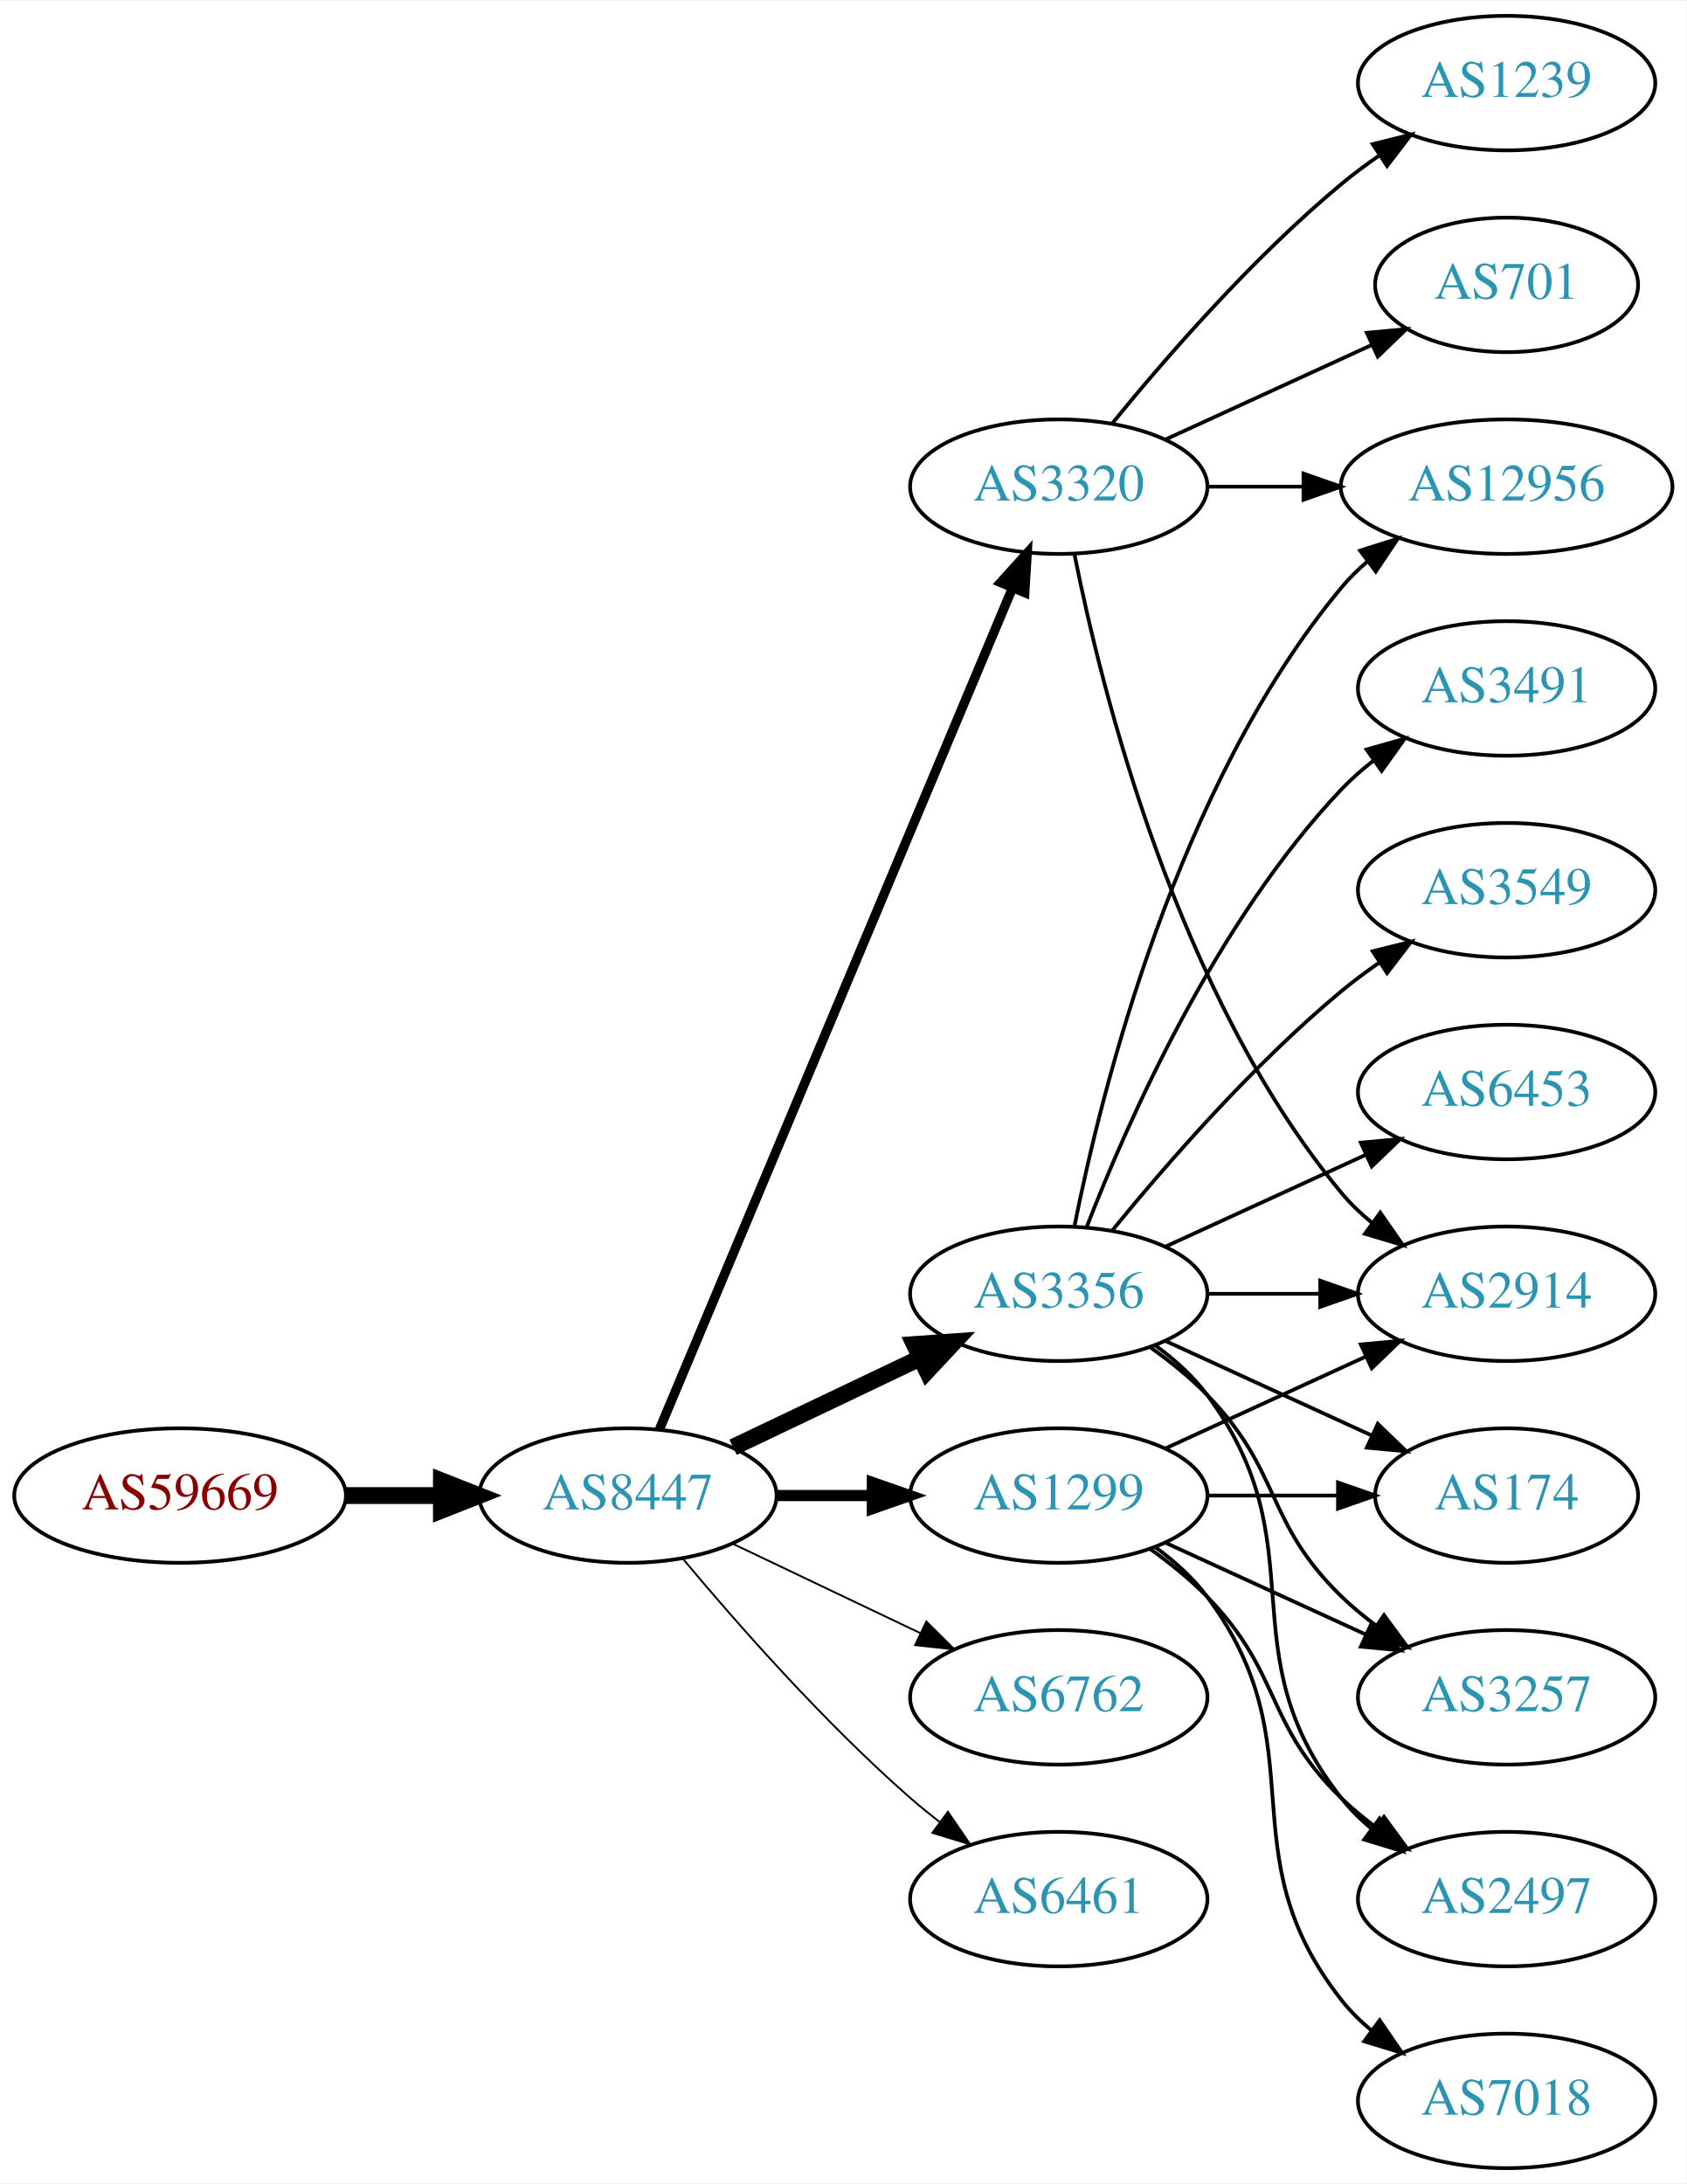
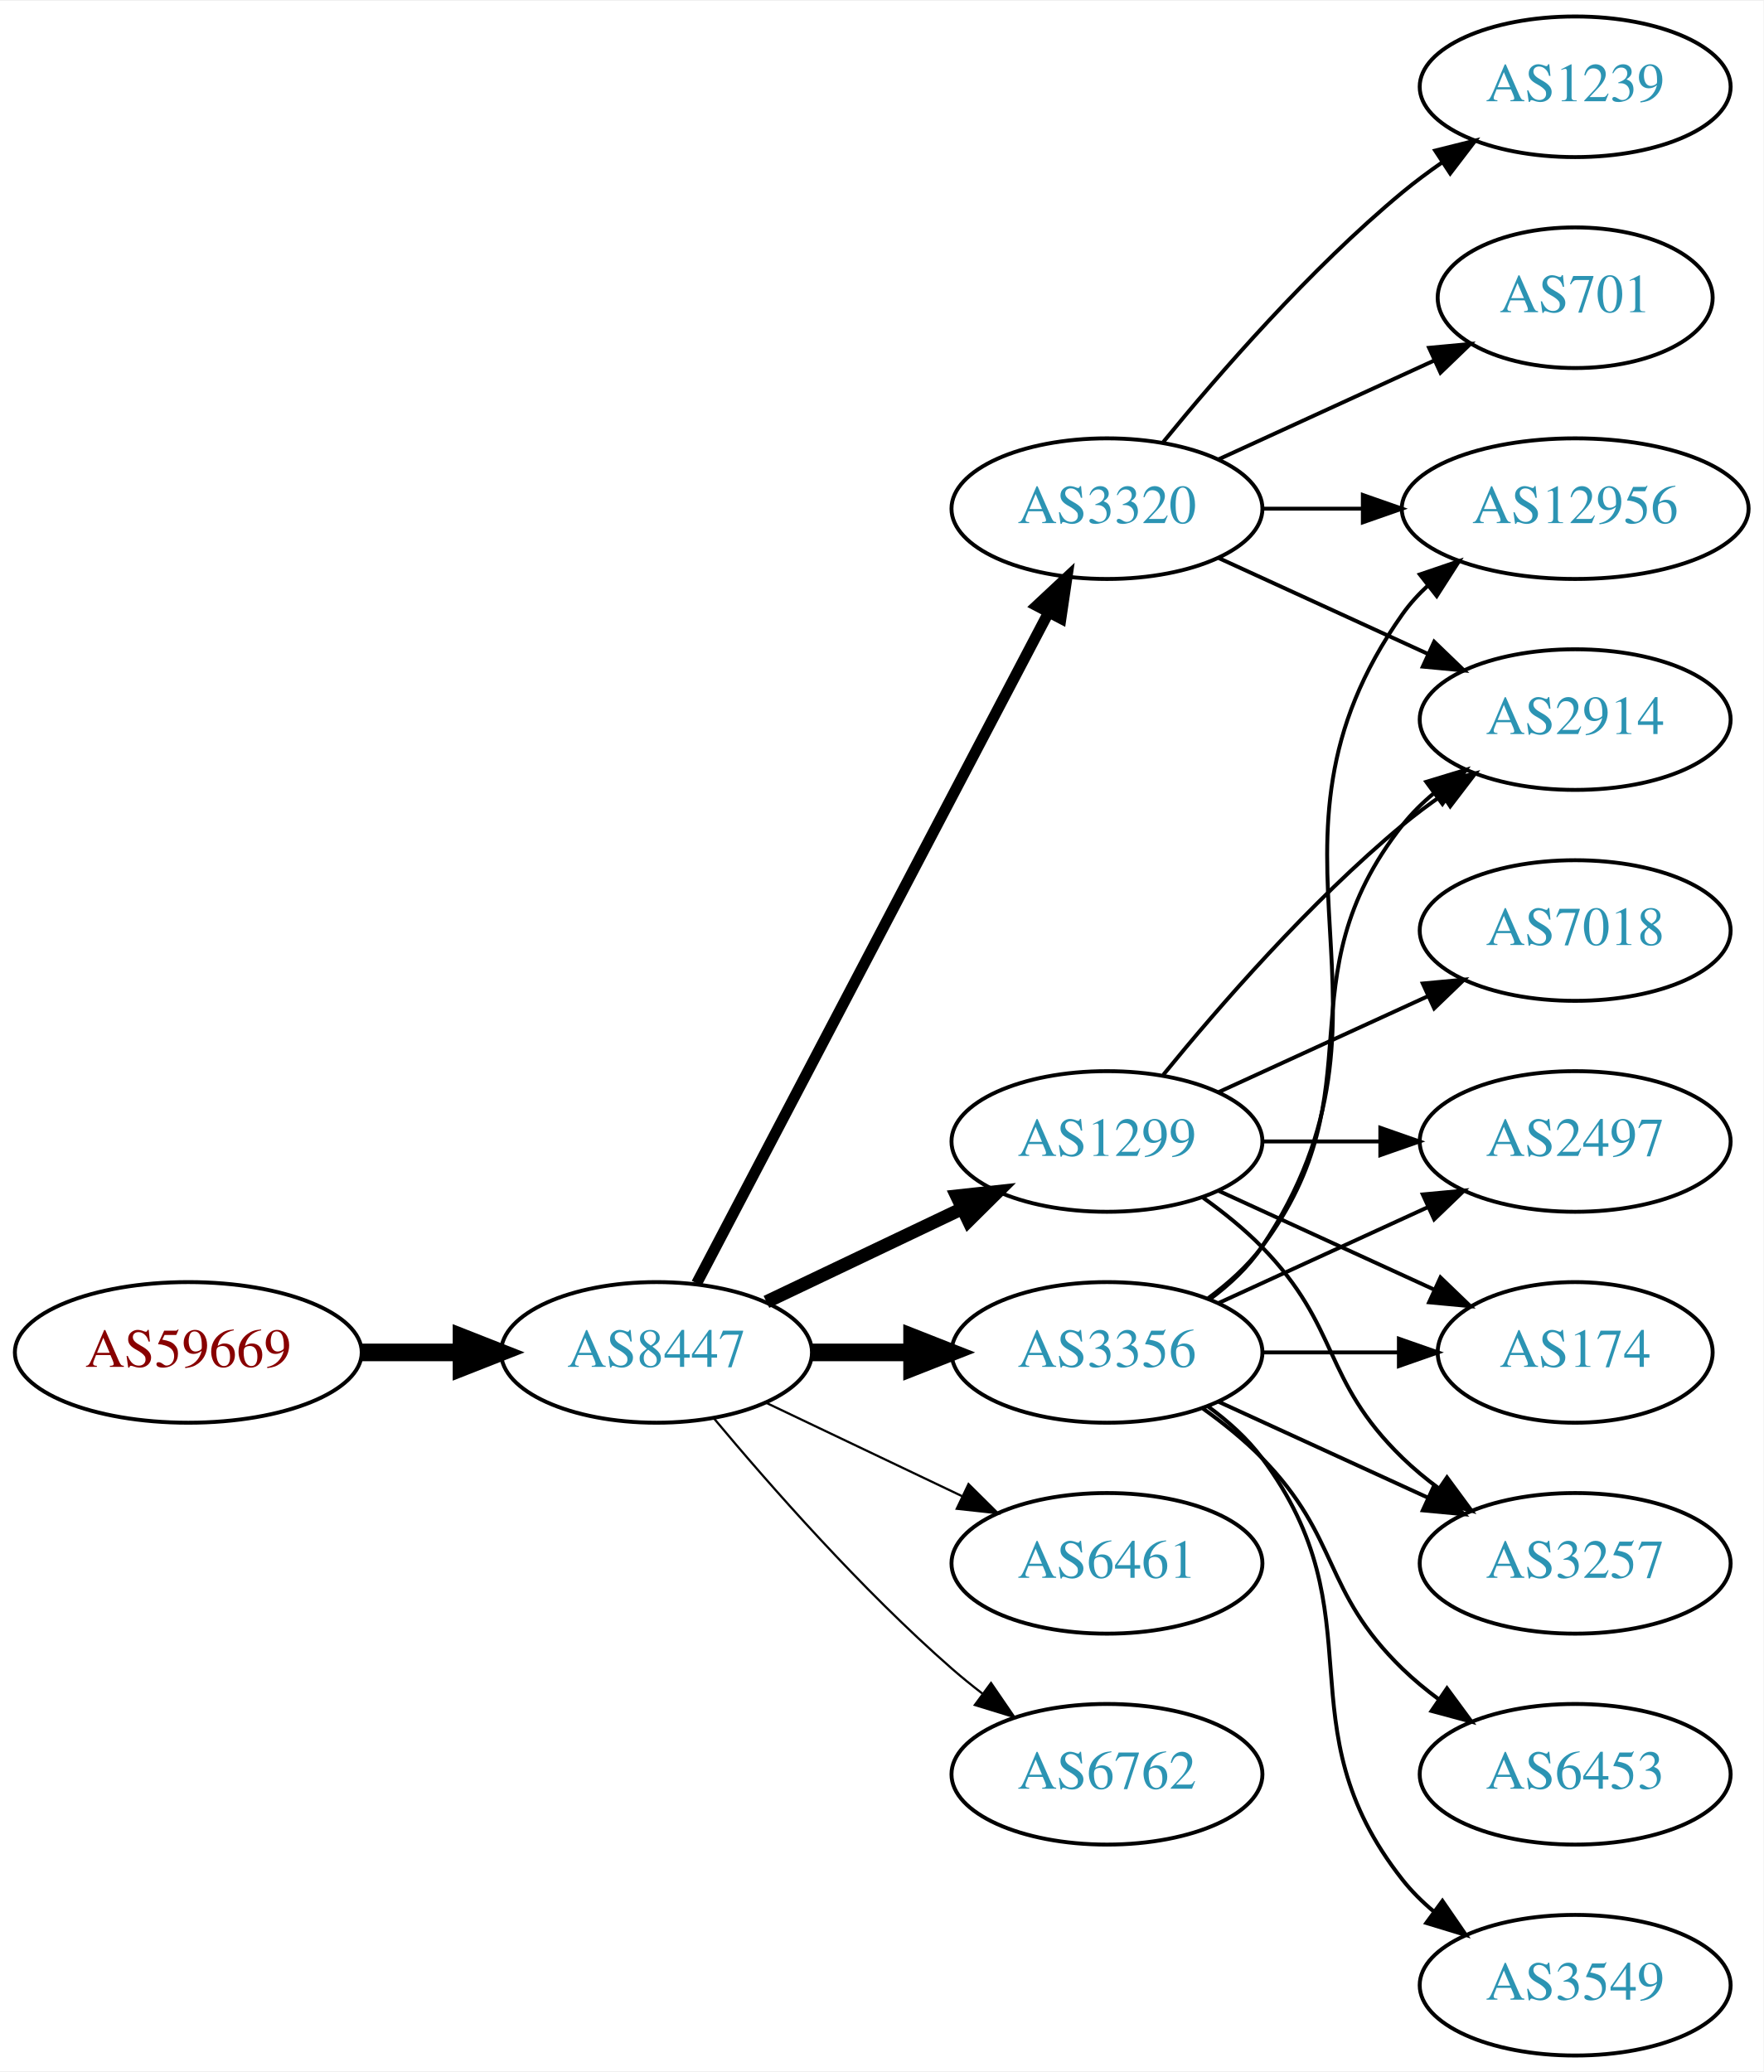
- <svg xmlns="http://www.w3.org/2000/svg" xmlns:xlink="http://www.w3.org/1999/xlink" width="451pt" height="584pt" viewBox="0.00 0.00 451.37 584.00">
-   <g id="graph0" class="graph" transform="scale(1 1) rotate(0) translate(4 580)">
-     <polygon fill="white" stroke="none" points="-4,4 -4,-580 447.37,-580 447.37,4 -4,4" />
+ <svg xmlns="http://www.w3.org/2000/svg" xmlns:xlink="http://www.w3.org/1999/xlink" width="451pt" height="530pt" viewBox="0.00 0.00 451.37 530.00">
+   <g id="graph0" class="graph" transform="scale(1 1) rotate(0) translate(4 526)">
+     <polygon fill="white" stroke="none" points="-4,4 -4,-526 447.37,-526 447.37,4 -4,4" />
    <g id="node1" class="node">
      <g id="a_node1">
        <a xlink:href="/asn/59669" xlink:title="AS59669 ~ TSG Tourismus Salzburg GmbH [AT]">
          <ellipse fill="#ffffff" stroke="black" cx="44.196" cy="-180" rx="44.393" ry="18" />
          <text text-anchor="middle" x="44.196" y="-176.3" font-family="Times,serif" font-size="14.00" fill="#880000">AS59669</text>
        </a>
      </g>
    </g>
    <g id="node2" class="node">
      <g id="a_node2">
        <a xlink:href="/asn/8447" xlink:title="AS8447 ~ A1 Telekom Austria AG [AT]">
          <ellipse fill="#ffffff" stroke="black" cx="164.039" cy="-180" rx="39.794" ry="18" />
          <text text-anchor="middle" x="164.039" y="-176.3" font-family="Times,serif" font-size="14.00" fill="#2c94b3">AS8447</text>
        </a>
      </g>
    </g>
    <g id="edge1" class="edge">
      <path fill="none" stroke="black" stroke-width="4.5" d="M88.407,-180C96.72,-180 105.482,-180 113.965,-180" />
      <polygon fill="black" stroke="black" stroke-width="4.5" points="114.123,-183.938 124.123,-180 114.123,-176.063 114.123,-183.938" />
    </g>
    <g id="node3" class="node">
      <g id="a_node3">
-         <a xlink:href="/asn/3356" xlink:title="AS3356 ~ Level 3 Parent, LLC [US]">
-           <ellipse fill="#ffffff" stroke="black" cx="279.332" cy="-234" rx="39.794" ry="18" />
-           <text text-anchor="middle" x="279.332" y="-230.3" font-family="Times,serif" font-size="14.00" fill="#2c94b3">AS3356</text>
+         <a xlink:href="/asn/3320" xlink:title="AS3320 ~ DTAG [DE]">
+           <ellipse fill="#ffffff" stroke="black" cx="279.332" cy="-396" rx="39.794" ry="18" />
+           <text text-anchor="middle" x="279.332" y="-392.3" font-family="Times,serif" font-size="14.00" fill="#2c94b3">AS3320</text>
        </a>
      </g>
    </g>
    <g id="edge2" class="edge">
-       <path fill="none" stroke="black" stroke-width="4.5" d="M192.175,-192.934C207.169,-200.081 225.99,-209.052 242.213,-216.785" />
-       <polygon fill="black" stroke="black" stroke-width="4.5" points="240.695,-220.423 251.417,-221.171 244.084,-213.314 240.695,-220.423" />
+       <path fill="none" stroke="black" stroke-width="2.812" d="M174.31,-197.676C194.151,-235.505 240.829,-324.499 264.316,-369.278" />
+       <polygon fill="black" stroke="black" stroke-width="2.812" points="261.347,-371.152 269.091,-378.383 267.546,-367.901 261.347,-371.152" />
    </g>
    <g id="node4" class="node">
      <g id="a_node4">
-         <a xlink:href="/asn/3320" xlink:title="AS3320 ~ DTAG [DE]">
-           <ellipse fill="#ffffff" stroke="black" cx="279.332" cy="-450" rx="39.794" ry="18" />
-           <text text-anchor="middle" x="279.332" y="-446.3" font-family="Times,serif" font-size="14.00" fill="#2c94b3">AS3320</text>
+         <a xlink:href="/asn/1299" xlink:title="AS1299 ~ Telia Carrier [EU]">
+           <ellipse fill="#ffffff" stroke="black" cx="279.332" cy="-234" rx="39.794" ry="18" />
+           <text text-anchor="middle" x="279.332" y="-230.3" font-family="Times,serif" font-size="14.00" fill="#2c94b3">AS1299</text>
        </a>
      </g>
    </g>
    <g id="edge3" class="edge">
-       <path fill="none" stroke="black" stroke-width="2.5" d="M172.472,-197.715C191.797,-243.771 243.72,-367.514 266.893,-422.739" />
-       <polygon fill="black" stroke="black" stroke-width="2.5" points="263.774,-424.352 270.871,-432.219 270.229,-421.644 263.774,-424.352" />
+       <path fill="none" stroke="black" stroke-width="3.375" d="M192.175,-192.934C207.169,-200.081 225.99,-209.052 242.213,-216.785" />
+       <polygon fill="black" stroke="black" stroke-width="3.375" points="240.884,-220.028 251.417,-221.171 243.895,-213.709 240.884,-220.028" />
    </g>
    <g id="node5" class="node">
      <g id="a_node5">
-         <a xlink:href="/asn/1299" xlink:title="AS1299 ~ Telia Carrier [EU]">
+         <a xlink:href="/asn/3356" xlink:title="AS3356 ~ Level 3 Parent, LLC [US]">
          <ellipse fill="#ffffff" stroke="black" cx="279.332" cy="-180" rx="39.794" ry="18" />
-           <text text-anchor="middle" x="279.332" y="-176.3" font-family="Times,serif" font-size="14.00" fill="#2c94b3">AS1299</text>
+           <text text-anchor="middle" x="279.332" y="-176.3" font-family="Times,serif" font-size="14.00" fill="#2c94b3">AS3356</text>
        </a>
      </g>
    </g>
    <g id="edge4" class="edge">
-       <path fill="none" stroke="black" stroke-width="3" d="M203.711,-180C211.914,-180 220.678,-180 229.21,-180" />
-       <polygon fill="black" stroke="black" stroke-width="3" points="229.449,-183.5 239.449,-180 229.449,-176.5 229.449,-183.5" />
+       <path fill="none" stroke="black" stroke-width="4.5" d="M203.711,-180C211.914,-180 220.678,-180 229.21,-180" />
+       <polygon fill="black" stroke="black" stroke-width="4.5" points="229.449,-183.938 239.449,-180 229.449,-176.063 229.449,-183.938" />
    </g>
    <g id="node6" class="node">
      <g id="a_node6">
-         <a xlink:href="/asn/6762" xlink:title="AS6762 ~ TELECOM ITALIA SPARKLE S.p.A. [IT]">
+         <a xlink:href="/asn/6461" xlink:title="AS6461 ~ Zayo Bandwidth [US]">
          <ellipse fill="#ffffff" stroke="black" cx="279.332" cy="-126" rx="39.794" ry="18" />
-           <text text-anchor="middle" x="279.332" y="-122.3" font-family="Times,serif" font-size="14.00" fill="#2c94b3">AS6762</text>
+           <text text-anchor="middle" x="279.332" y="-122.3" font-family="Times,serif" font-size="14.00" fill="#2c94b3">AS6461</text>
        </a>
      </g>
    </g>
    <g id="edge5" class="edge">
-       <path fill="none" stroke="black" stroke-width="0.5" d="M192.175,-167.066C207.169,-159.919 225.99,-150.948 242.213,-143.215" />
-       <polygon fill="black" stroke="black" stroke-width="0.5" points="243.895,-146.291 251.417,-138.829 240.884,-139.972 243.895,-146.291" />
+       <path fill="none" stroke="black" stroke-width="0.562" d="M192.175,-167.066C207.169,-159.919 225.99,-150.948 242.213,-143.215" />
+       <polygon fill="black" stroke="black" stroke-width="0.562" points="243.895,-146.291 251.417,-138.829 240.884,-139.972 243.895,-146.291" />
    </g>
    <g id="node7" class="node">
      <g id="a_node7">
-         <a xlink:href="/asn/6461" xlink:title="AS6461 ~ Zayo Bandwidth [US]">
+         <a xlink:href="/asn/6762" xlink:title="AS6762 ~ TELECOM ITALIA SPARKLE S.p.A. [IT]">
          <ellipse fill="#ffffff" stroke="black" cx="279.332" cy="-72" rx="39.794" ry="18" />
-           <text text-anchor="middle" x="279.332" y="-68.3" font-family="Times,serif" font-size="14.00" fill="#2c94b3">AS6461</text>
+           <text text-anchor="middle" x="279.332" y="-68.3" font-family="Times,serif" font-size="14.00" fill="#2c94b3">AS6762</text>
        </a>
      </g>
    </g>
    <g id="edge6" class="edge">
-       <path fill="none" stroke="black" stroke-width="0.5" d="M178.669,-163.183C192.951,-146.071 216.498,-119.255 239.685,-99 242.151,-96.846 244.789,-94.706 247.487,-92.628" />
-       <polygon fill="black" stroke="black" stroke-width="0.5" points="249.66,-95.375 255.641,-86.63 245.512,-89.736 249.66,-95.375" />
+       <path fill="none" stroke="black" stroke-width="0.562" d="M178.669,-163.183C192.951,-146.071 216.498,-119.255 239.685,-99 242.151,-96.846 244.789,-94.706 247.487,-92.628" />
+       <polygon fill="black" stroke="black" stroke-width="0.562" points="249.66,-95.375 255.641,-86.63 245.512,-89.736 249.66,-95.375" />
    </g>
    <g id="node8" class="node">
      <g id="a_node8">
+         <a xlink:href="/asn/1239" xlink:title="AS1239 ~ Sprint [US]">
+           <ellipse fill="#ffffff" stroke="black" cx="399.174" cy="-504" rx="39.794" ry="18" />
+           <text text-anchor="middle" x="399.174" y="-500.3" font-family="Times,serif" font-size="14.00" fill="#2c94b3">AS1239</text>
+         </a>
+       </g>
+     </g>
+     <g id="edge7" class="edge">
+       <path fill="none" stroke="black" d="M293.751,-413.065C307.865,-430.375 331.28,-457.345 354.978,-477 358.194,-479.668 361.695,-482.27 365.265,-484.741" />
+       <polygon fill="black" stroke="black" points="363.343,-487.666 373.622,-490.236 367.189,-481.817 363.343,-487.666" />
+     </g>
+     <g id="node9" class="node">
+       <g id="a_node9">
+         <a xlink:href="/asn/12956" xlink:title="AS12956 ~ TELXIUS [ES]">
+           <ellipse fill="#ffffff" stroke="black" cx="399.174" cy="-396" rx="44.393" ry="18" />
+           <text text-anchor="middle" x="399.174" y="-392.3" font-family="Times,serif" font-size="14.00" fill="#2c94b3">AS12956</text>
+         </a>
+       </g>
+     </g>
+     <g id="edge8" class="edge">
+       <path fill="none" stroke="black" d="M319.244,-396C327.347,-396 336.022,-396 344.548,-396" />
+       <polygon fill="black" stroke="black" points="344.826,-399.5 354.826,-396 344.826,-392.5 344.826,-399.5" />
+     </g>
+     <g id="node10" class="node">
+       <g id="a_node10">
+         <a xlink:href="/asn/701" xlink:title="AS701 ~ UUNET [US]">
+           <ellipse fill="#ffffff" stroke="black" cx="399.174" cy="-450" rx="35.194" ry="18" />
+           <text text-anchor="middle" x="399.174" y="-446.3" font-family="Times,serif" font-size="14.00" fill="#2c94b3">AS701</text>
+         </a>
+       </g>
+     </g>
+     <g id="edge9" class="edge">
+       <path fill="none" stroke="black" d="M307.96,-408.661C324.377,-416.183 345.358,-425.798 362.955,-433.861" />
+       <polygon fill="black" stroke="black" points="361.783,-437.174 372.332,-438.158 364.7,-430.811 361.783,-437.174" />
+     </g>
+     <g id="node11" class="node">
+       <g id="a_node11">
        <a xlink:href="/asn/2914" xlink:title="AS2914 ~ NTT America, Inc. [US]">
+           <ellipse fill="#ffffff" stroke="black" cx="399.174" cy="-342" rx="39.794" ry="18" />
+           <text text-anchor="middle" x="399.174" y="-338.3" font-family="Times,serif" font-size="14.00" fill="#2c94b3">AS2914</text>
+         </a>
+       </g>
+     </g>
+     <g id="edge10" class="edge">
+       <path fill="none" stroke="black" d="M307.96,-383.339C323.917,-376.027 344.188,-366.739 361.471,-358.819" />
+       <polygon fill="black" stroke="black" points="363.085,-361.929 370.718,-354.581 360.169,-355.565 363.085,-361.929" />
+     </g>
+     <g id="edge15" class="edge">
+       <path fill="none" stroke="black" d="M293.751,-251.065C307.865,-268.375 331.28,-295.345 354.978,-315 358.194,-317.668 361.695,-320.27 365.265,-322.741" />
+       <polygon fill="black" stroke="black" points="363.343,-325.666 373.622,-328.236 367.189,-319.817 363.343,-325.666" />
+     </g>
+     <g id="node12" class="node">
+       <g id="a_node12">
+         <a xlink:href="/asn/2497" xlink:title="AS2497 ~ Internet Initiative Japan Inc. [JP]">
          <ellipse fill="#ffffff" stroke="black" cx="399.174" cy="-234" rx="39.794" ry="18" />
-           <text text-anchor="middle" x="399.174" y="-230.3" font-family="Times,serif" font-size="14.00" fill="#2c94b3">AS2914</text>
-         </a>
-       </g>
-     </g>
-     <g id="edge7" class="edge">
+           <text text-anchor="middle" x="399.174" y="-230.3" font-family="Times,serif" font-size="14.00" fill="#2c94b3">AS2497</text>
+         </a>
+       </g>
+     </g>
+     <g id="edge11" class="edge">
      <path fill="none" stroke="black" d="M319.244,-234C328.798,-234 339.147,-234 349.11,-234" />
      <polygon fill="black" stroke="black" points="349.302,-237.5 359.302,-234 349.302,-230.5 349.302,-237.5" />
    </g>
-     <g id="node9" class="node">
-       <g id="a_node9">
-         <a xlink:href="/asn/3549" xlink:title="AS3549 ~ Level 3 Parent, LLC [US]">
-           <ellipse fill="#ffffff" stroke="black" cx="399.174" cy="-342" rx="39.794" ry="18" />
-           <text text-anchor="middle" x="399.174" y="-338.3" font-family="Times,serif" font-size="14.00" fill="#2c94b3">AS3549</text>
-         </a>
-       </g>
-     </g>
-     <g id="edge8" class="edge">
-       <path fill="none" stroke="black" d="M293.751,-251.065C307.865,-268.375 331.28,-295.345 354.978,-315 358.194,-317.668 361.695,-320.27 365.265,-322.741" />
-       <polygon fill="black" stroke="black" points="363.343,-325.666 373.622,-328.236 367.189,-319.817 363.343,-325.666" />
-     </g>
-     <g id="node10" class="node">
-       <g id="a_node10">
+     <g id="node13" class="node">
+       <g id="a_node13">
        <a xlink:href="/asn/174" xlink:title="AS174 ~ Cogent Communications [US]">
          <ellipse fill="#ffffff" stroke="black" cx="399.174" cy="-180" rx="35.194" ry="18" />
          <text text-anchor="middle" x="399.174" y="-176.3" font-family="Times,serif" font-size="14.00" fill="#2c94b3">AS174</text>
        </a>
      </g>
    </g>
-     <g id="edge9" class="edge">
+     <g id="edge12" class="edge">
      <path fill="none" stroke="black" d="M307.96,-221.339C324.377,-213.817 345.358,-204.202 362.955,-196.139" />
      <polygon fill="black" stroke="black" points="364.7,-199.189 372.332,-191.842 361.783,-192.826 364.7,-199.189" />
    </g>
-     <g id="node11" class="node">
-       <g id="a_node11">
+     <g id="node14" class="node">
+       <g id="a_node14">
        <a xlink:href="/asn/3257" xlink:title="AS3257 ~ GTT [DE]">
          <ellipse fill="#ffffff" stroke="black" cx="399.174" cy="-126" rx="39.794" ry="18" />
          <text text-anchor="middle" x="399.174" y="-122.3" font-family="Times,serif" font-size="14.00" fill="#2c94b3">AS3257</text>
        </a>
      </g>
    </g>
-     <g id="edge10" class="edge">
+     <g id="edge13" class="edge">
      <path fill="none" stroke="black" d="M303.926,-219.611C309.182,-215.852 314.513,-211.563 318.978,-207 339.151,-186.383 334.285,-173.094 354.978,-153 357.823,-150.237 360.997,-147.614 364.297,-145.166" />
      <polygon fill="black" stroke="black" points="366.363,-147.994 372.645,-139.462 362.414,-142.214 366.363,-147.994" />
    </g>
-     <g id="node12" class="node">
-       <g id="a_node12">
-         <a xlink:href="/asn/12956" xlink:title="AS12956 ~ TELXIUS [ES]">
-           <ellipse fill="#ffffff" stroke="black" cx="399.174" cy="-450" rx="44.393" ry="18" />
-           <text text-anchor="middle" x="399.174" y="-446.3" font-family="Times,serif" font-size="14.00" fill="#2c94b3">AS12956</text>
-         </a>
-       </g>
-     </g>
-     <g id="edge11" class="edge">
-       <path fill="none" stroke="black" d="M283.53,-252.073C290.694,-288.141 310.968,-370.125 354.978,-423 357.071,-425.515 359.462,-427.867 362.02,-430.051" />
-       <polygon fill="black" stroke="black" points="359.969,-432.887 370.068,-436.091 364.171,-427.289 359.969,-432.887" />
-     </g>
-     <g id="node13" class="node">
-       <g id="a_node13">
-         <a xlink:href="/asn/6453" xlink:title="AS6453 ~ TATA COMMUNICATIONS (AMERICA) INC [US]">
+     <g id="node15" class="node">
+       <g id="a_node15">
+         <a xlink:href="/asn/7018" xlink:title="AS7018 ~ AT&amp;T Services, Inc. [US]">
          <ellipse fill="#ffffff" stroke="black" cx="399.174" cy="-288" rx="39.794" ry="18" />
-           <text text-anchor="middle" x="399.174" y="-284.3" font-family="Times,serif" font-size="14.00" fill="#2c94b3">AS6453</text>
-         </a>
-       </g>
-     </g>
-     <g id="edge12" class="edge">
+           <text text-anchor="middle" x="399.174" y="-284.3" font-family="Times,serif" font-size="14.00" fill="#2c94b3">AS7018</text>
+         </a>
+       </g>
+     </g>
+     <g id="edge14" class="edge">
      <path fill="none" stroke="black" d="M307.96,-246.661C323.917,-253.973 344.188,-263.261 361.471,-271.181" />
      <polygon fill="black" stroke="black" points="360.169,-274.435 370.718,-275.419 363.085,-268.071 360.169,-274.435" />
    </g>
-     <g id="node14" class="node">
-       <g id="a_node14">
-         <a xlink:href="/asn/2497" xlink:title="AS2497 ~ Internet Initiative Japan Inc. [JP]">
-           <ellipse fill="#ffffff" stroke="black" cx="399.174" cy="-72" rx="39.794" ry="18" />
-           <text text-anchor="middle" x="399.174" y="-68.3" font-family="Times,serif" font-size="14.00" fill="#2c94b3">AS2497</text>
-         </a>
-       </g>
-     </g>
-     <g id="edge13" class="edge">
-       <path fill="none" stroke="black" d="M305.262,-220.118C310.338,-216.389 315.256,-211.984 318.978,-207 349.249,-166.458 323.679,-138.754 354.978,-99 357.303,-96.047 360.047,-93.33 363.006,-90.853" />
-       <polygon fill="black" stroke="black" points="365.199,-93.585 371.203,-84.855 361.065,-87.936 365.199,-93.585" />
-     </g>
-     <g id="node15" class="node">
-       <g id="a_node15">
-         <a xlink:href="/asn/3491" xlink:title="AS3491 ~ PCCW Global, Inc. [US]">
-           <ellipse fill="#ffffff" stroke="black" cx="399.174" cy="-396" rx="39.794" ry="18" />
-           <text text-anchor="middle" x="399.174" y="-392.3" font-family="Times,serif" font-size="14.00" fill="#2c94b3">AS3491</text>
-         </a>
-       </g>
-     </g>
-     <g id="edge14" class="edge">
-       <path fill="none" stroke="black" d="M286.855,-251.994C297.605,-279.728 321.262,-333.429 354.978,-369 357.564,-371.728 360.481,-374.294 363.55,-376.677" />
-       <polygon fill="black" stroke="black" points="361.704,-379.658 371.898,-382.543 365.728,-373.93 361.704,-379.658" />
+     <g id="edge22" class="edge">
+       <path fill="none" stroke="black" d="M305.651,-193.607C310.707,-197.351 315.518,-201.831 318.978,-207 360.003,-268.294 312.399,-308.775 354.978,-369 356.867,-371.672 359.112,-374.135 361.572,-376.395" />
+       <polygon fill="black" stroke="black" points="359.418,-379.154 369.448,-382.567 363.735,-373.644 359.418,-379.154" />
    </g>
    <g id="edge16" class="edge">
-       <path fill="none" stroke="black" d="M283.53,-431.927C290.694,-395.859 310.968,-313.875 354.978,-261 357.383,-258.111 360.179,-255.437 363.172,-252.987" />
-       <polygon fill="black" stroke="black" points="365.361,-255.723 371.415,-247.027 361.26,-250.05 365.361,-255.723" />
+       <path fill="none" stroke="black" d="M305.262,-193.882C310.338,-197.611 315.256,-202.016 318.978,-207 349.249,-247.542 323.679,-275.246 354.978,-315 357.303,-317.953 360.047,-320.67 363.006,-323.147" />
+       <polygon fill="black" stroke="black" points="361.065,-326.064 371.203,-329.145 365.199,-320.415 361.065,-326.064" />
    </g>
    <g id="edge17" class="edge">
-       <path fill="none" stroke="black" d="M319.244,-450C327.347,-450 336.022,-450 344.548,-450" />
-       <polygon fill="black" stroke="black" points="344.826,-453.5 354.826,-450 344.826,-446.5 344.826,-453.5" />
+       <path fill="none" stroke="black" d="M307.96,-192.661C323.917,-199.973 344.188,-209.261 361.471,-217.181" />
+       <polygon fill="black" stroke="black" points="360.169,-220.435 370.718,-221.419 363.085,-214.071 360.169,-220.435" />
+     </g>
+     <g id="edge21" class="edge">
+       <path fill="none" stroke="black" d="M319.244,-180C330.331,-180 342.491,-180 353.873,-180" />
+       <polygon fill="black" stroke="black" points="354.055,-183.5 364.055,-180 354.055,-176.5 354.055,-183.5" />
+     </g>
+     <g id="edge18" class="edge">
+       <path fill="none" stroke="black" d="M307.96,-167.339C323.917,-160.027 344.188,-150.739 361.471,-142.819" />
+       <polygon fill="black" stroke="black" points="363.085,-145.929 370.718,-138.581 360.169,-139.565 363.085,-145.929" />
    </g>
    <g id="node16" class="node">
      <g id="a_node16">
-         <a xlink:href="/asn/701" xlink:title="AS701 ~ UUNET [US]">
-           <ellipse fill="#ffffff" stroke="black" cx="399.174" cy="-504" rx="35.194" ry="18" />
-           <text text-anchor="middle" x="399.174" y="-500.3" font-family="Times,serif" font-size="14.00" fill="#2c94b3">AS701</text>
-         </a>
-       </g>
-     </g>
-     <g id="edge15" class="edge">
-       <path fill="none" stroke="black" d="M307.96,-462.661C324.377,-470.183 345.358,-479.798 362.955,-487.861" />
-       <polygon fill="black" stroke="black" points="361.783,-491.174 372.332,-492.158 364.7,-484.811 361.783,-491.174" />
+         <a xlink:href="/asn/6453" xlink:title="AS6453 ~ TATA COMMUNICATIONS (AMERICA) INC [US]">
+           <ellipse fill="#ffffff" stroke="black" cx="399.174" cy="-72" rx="39.794" ry="18" />
+           <text text-anchor="middle" x="399.174" y="-68.3" font-family="Times,serif" font-size="14.00" fill="#2c94b3">AS6453</text>
+         </a>
+       </g>
+     </g>
+     <g id="edge19" class="edge">
+       <path fill="none" stroke="black" d="M303.926,-165.611C309.182,-161.852 314.513,-157.563 318.978,-153 339.151,-132.383 334.285,-119.094 354.978,-99 357.823,-96.237 360.997,-93.614 364.297,-91.166" />
+       <polygon fill="black" stroke="black" points="366.363,-93.993 372.645,-85.462 362.414,-88.214 366.363,-93.993" />
    </g>
    <g id="node17" class="node">
      <g id="a_node17">
-         <a xlink:href="/asn/1239" xlink:title="AS1239 ~ Sprint [US]">
-           <ellipse fill="#ffffff" stroke="black" cx="399.174" cy="-558" rx="39.794" ry="18" />
-           <text text-anchor="middle" x="399.174" y="-554.3" font-family="Times,serif" font-size="14.00" fill="#2c94b3">AS1239</text>
-         </a>
-       </g>
-     </g>
-     <g id="edge18" class="edge">
-       <path fill="none" stroke="black" d="M293.751,-467.065C307.865,-484.375 331.28,-511.345 354.978,-531 358.194,-533.668 361.695,-536.27 365.265,-538.741" />
-       <polygon fill="black" stroke="black" points="363.343,-541.666 373.622,-544.236 367.189,-535.817 363.343,-541.666" />
-     </g>
-     <g id="edge21" class="edge">
-       <path fill="none" stroke="black" d="M307.96,-192.661C323.917,-199.973 344.188,-209.261 361.471,-217.181" />
-       <polygon fill="black" stroke="black" points="360.169,-220.435 370.718,-221.419 363.085,-214.071 360.169,-220.435" />
-     </g>
-     <g id="edge22" class="edge">
-       <path fill="none" stroke="black" d="M319.244,-180C330.331,-180 342.491,-180 353.873,-180" />
-       <polygon fill="black" stroke="black" points="354.055,-183.5 364.055,-180 354.055,-176.5 354.055,-183.5" />
-     </g>
-     <g id="edge23" class="edge">
-       <path fill="none" stroke="black" d="M307.96,-167.339C323.917,-160.027 344.188,-150.739 361.471,-142.819" />
-       <polygon fill="black" stroke="black" points="363.085,-145.929 370.718,-138.581 360.169,-139.565 363.085,-145.929" />
+         <a xlink:href="/asn/3549" xlink:title="AS3549 ~ Level 3 Parent, LLC [US]">
+           <ellipse fill="#ffffff" stroke="black" cx="399.174" cy="-18" rx="39.794" ry="18" />
+           <text text-anchor="middle" x="399.174" y="-14.3" font-family="Times,serif" font-size="14.00" fill="#2c94b3">AS3549</text>
+         </a>
+       </g>
    </g>
    <g id="edge20" class="edge">
-       <path fill="none" stroke="black" d="M303.926,-165.611C309.182,-161.852 314.513,-157.563 318.978,-153 339.151,-132.383 334.285,-119.094 354.978,-99 357.823,-96.237 360.997,-93.614 364.297,-91.166" />
-       <polygon fill="black" stroke="black" points="366.363,-93.993 372.645,-85.462 362.414,-88.214 366.363,-93.993" />
-     </g>
-     <g id="node18" class="node">
-       <g id="a_node18">
-         <a xlink:href="/asn/7018" xlink:title="AS7018 ~ AT&amp;T Services, Inc. [US]">
-           <ellipse fill="#ffffff" stroke="black" cx="399.174" cy="-18" rx="39.794" ry="18" />
-           <text text-anchor="middle" x="399.174" y="-14.3" font-family="Times,serif" font-size="14.00" fill="#2c94b3">AS7018</text>
-         </a>
-       </g>
-     </g>
-     <g id="edge19" class="edge">
      <path fill="none" stroke="black" d="M305.262,-166.118C310.338,-162.389 315.256,-157.984 318.978,-153 349.249,-112.458 323.679,-84.754 354.978,-45 357.303,-42.047 360.047,-39.33 363.006,-36.853" />
      <polygon fill="black" stroke="black" points="365.199,-39.585 371.203,-30.855 361.065,-33.936 365.199,-39.585" />
    </g>
  </g>
</svg>
